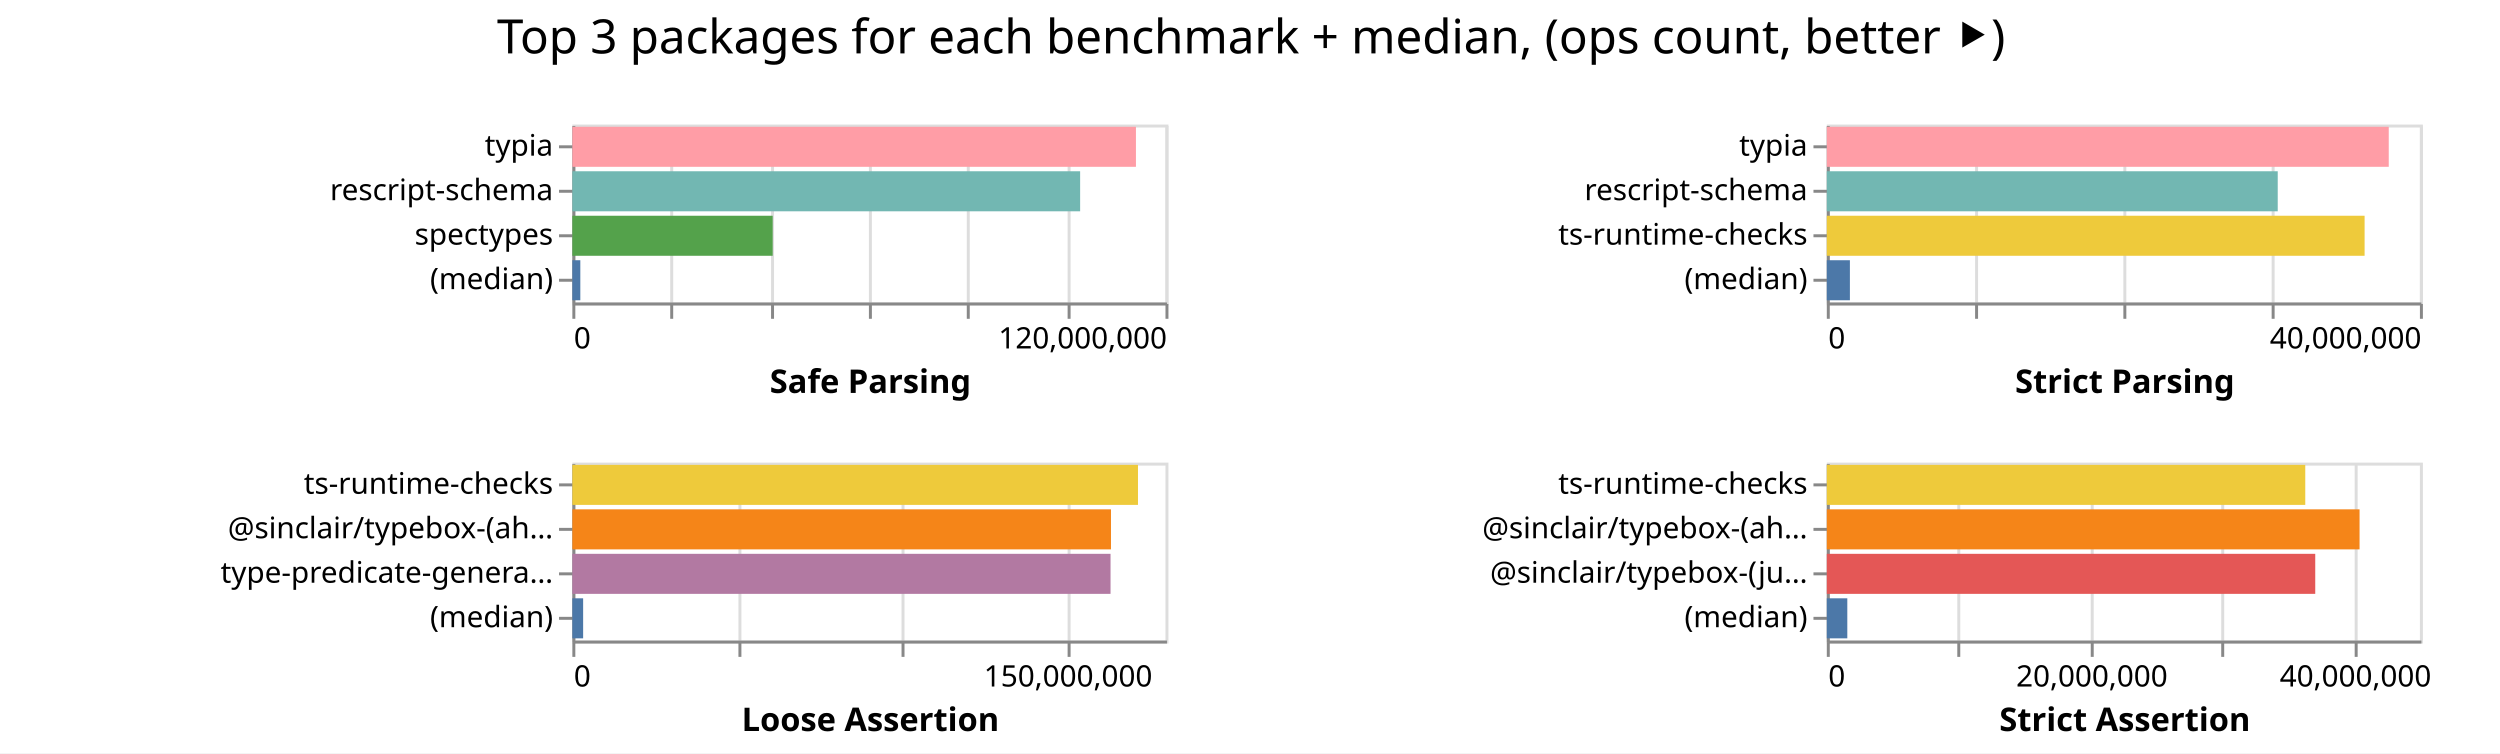
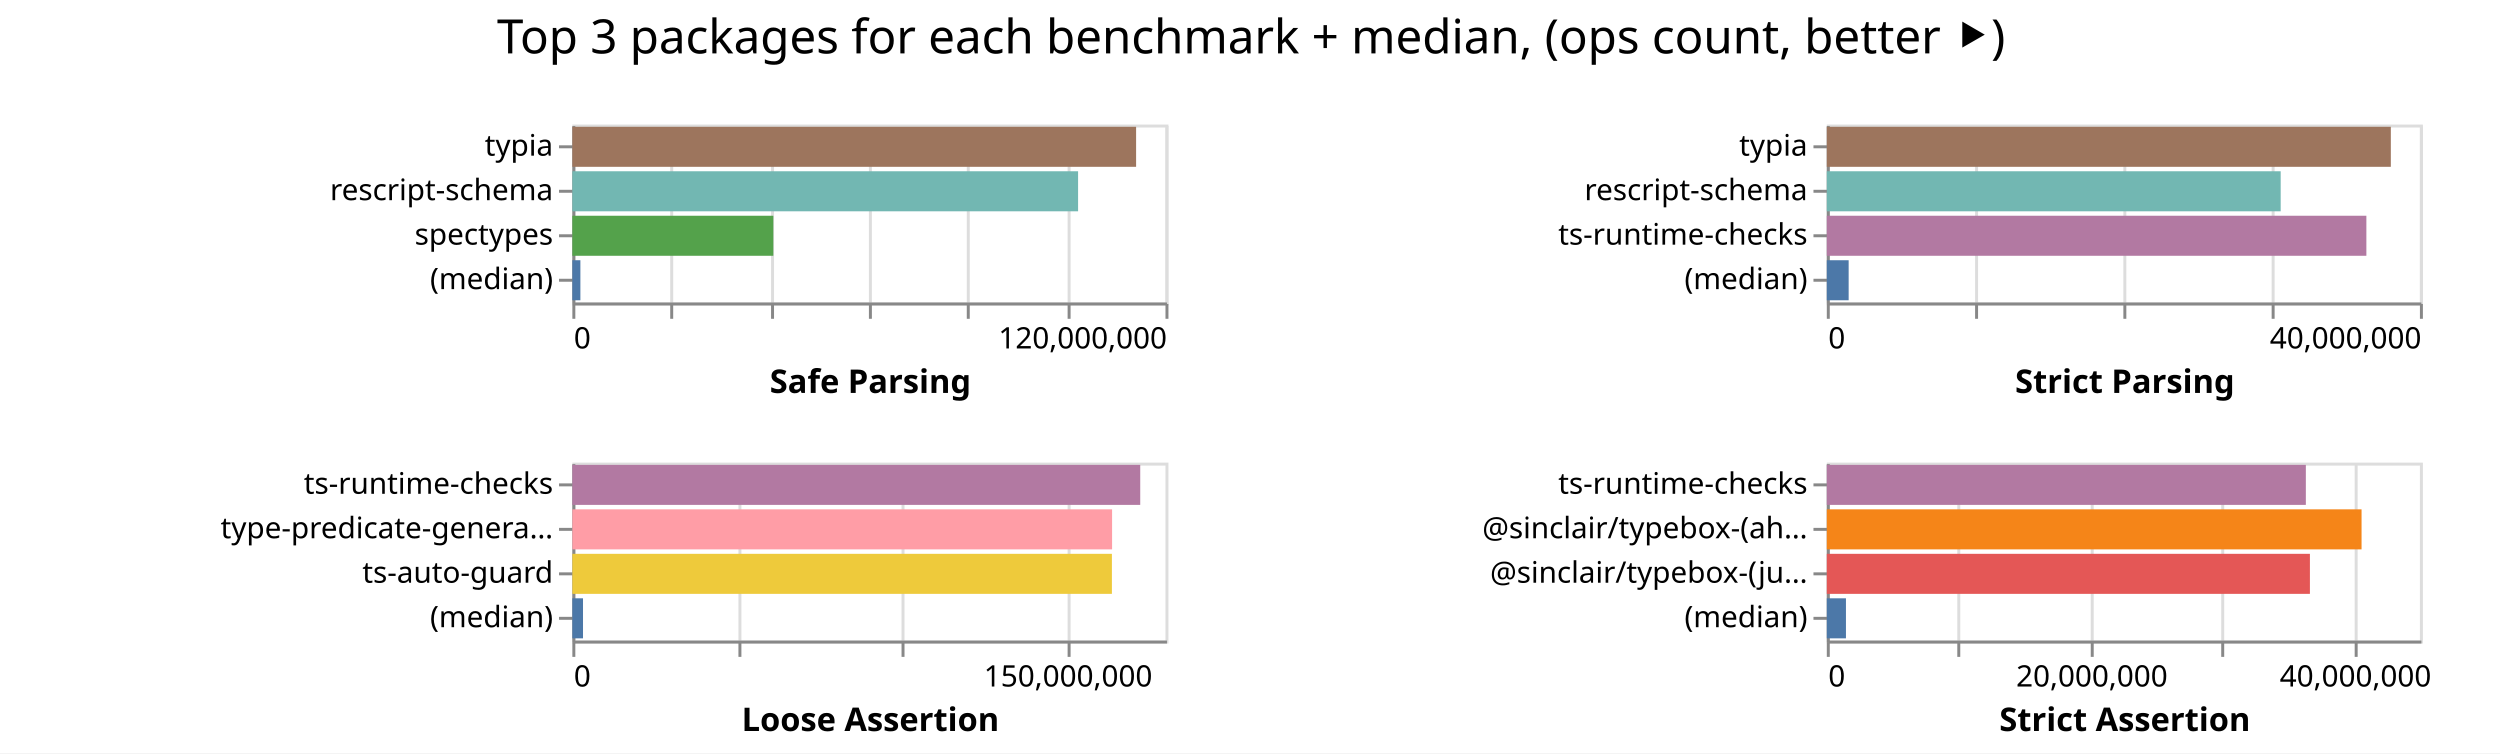
<svg xmlns="http://www.w3.org/2000/svg" width="843" height="254" class="marks">
  <path fill="#fff" d="M0 0h843v254H0z" />
  <g fill="none" stroke-miterlimit="10" aria-roledescription="group mark container" class="mark-group role-frame root">
    <path d="M193 42" aria-hidden="true" class="background" />
    <g aria-roledescription="group mark container" class="mark-group role-scope child__Safe_Parsing_group">
      <path stroke="#ddd" d="M193.5 42.5h200v60h-200Z" aria-hidden="true" class="background" />
      <g aria-hidden="true" class="mark-group role-axis">
        <path d="M193.5 102.5" aria-hidden="true" class="background" pointer-events="none" />
        <g stroke="#ddd" class="mark-rule role-axis-grid" pointer-events="none">
          <path d="M193.5 102.5v-60M226.5 102.5v-60M260.5 102.5v-60M293.5 102.5v-60M326.5 102.5v-60M360.5 102.5v-60M393.5 102.5v-60" />
        </g>
      </g>
      <g aria-label="X-axis titled 'Safe Parsing' for a linear scale with values from 0 to 120,000,000" aria-roledescription="axis" class="mark-group role-axis" pointer-events="none">
        <path d="M193.5 102.5" aria-hidden="true" class="background" />
        <g stroke="#888" class="mark-rule role-axis-tick">
          <path d="M193.5 102.5v5M226.5 102.5v5M260.5 102.5v5M293.5 102.5v5M326.5 102.5v5M360.5 102.5v5M393.5 102.5v5" />
        </g>
        <g fill="#000" class="mark-text role-axis-label" font-family="sans-serif" font-size="10">
          <text transform="translate(193.5 117.5)">0</text>
          <text text-anchor="end" transform="translate(393.5 117.5)">120,000,000</text>
        </g>
        <path stroke="#888" d="M193.5 102.5h200" class="mark-rule role-axis-domain" />
        <text fill="#000" class="mark-text role-axis-title" font-family="sans-serif" font-size="11" font-weight="bold" text-anchor="middle" transform="translate(293.5 132.5)">Safe Parsing</text>
      </g>
      <g aria-label="Y-axis for a discrete scale with 4 values: typia, rescript-schema, spectypes, (median)" aria-roledescription="axis" class="mark-group role-axis" pointer-events="none">
        <path d="M193.5 42.5" aria-hidden="true" class="background" />
        <g stroke="#888" class="mark-rule role-axis-tick">
          <path d="M193.5 49.5h-5M193.5 64.5h-5M193.5 79.5h-5M193.5 94.5h-5" />
        </g>
        <g fill="#000" class="mark-text role-axis-label" font-family="sans-serif" font-size="10" text-anchor="end">
          <text transform="translate(186.5 52.5)">typia</text>
          <text transform="translate(186.5 67.5)">rescript-schema</text>
          <text transform="translate(186.5 82.5)">spectypes</text>
          <text transform="translate(186.5 97.5)">(median)</text>
        </g>
        <path stroke="#888" d="M193.5 42.5v60" class="mark-rule role-axis-domain" />
      </g>
      <g aria-roledescription="rect mark container" class="mark-rect role-mark child__Safe_Parsing_marks">
-         <path fill="#ff9da6" d="M193 42.75h190.039v13.5H193Z" aria-label="Safe Parsing: 114023418; name: typia" aria-roledescription="bar" />
-         <path fill="#72b7b2" d="M193 57.75h171.221v13.5H193Z" aria-label="Safe Parsing: 102732696; name: rescript-schema" aria-roledescription="bar" />
-         <path fill="#54a24b" d="M193 72.75h67.552v13.5H193Z" aria-label="Safe Parsing: 40530916; name: spectypes" aria-roledescription="bar" />
-         <path fill="#4c78a8" d="M193 87.75h2.684v13.5H193Z" aria-label="Safe Parsing: 1610367; name: (median)" aria-roledescription="bar" />
+         <path fill="#9d755d" d="M193 42.75h190.094v13.5H193Z" aria-label="Safe Parsing: 114056169; name: typia" aria-roledescription="bar" />
+         <path fill="#72b7b2" d="M193 57.75h170.53v13.5H193Z" aria-label="Safe Parsing: 102318063; name: rescript-schema" aria-roledescription="bar" />
+         <path fill="#54a24b" d="M193 72.75h67.764v13.5H193Z" aria-label="Safe Parsing: 40658541; name: spectypes" aria-roledescription="bar" />
+         <path fill="#4c78a8" d="M193 87.75h2.706v13.5H193Z" aria-label="Safe Parsing: 1623425; name: (median)" aria-roledescription="bar" />
      </g>
    </g>
    <g aria-roledescription="group mark container" class="mark-group role-scope child__Strict_Parsing_group">
      <path stroke="#ddd" d="M616.5 42.5h200v60h-200Z" aria-hidden="true" class="background" />
      <g aria-hidden="true" class="mark-group role-axis">
        <path d="M616.5 102.5" aria-hidden="true" class="background" pointer-events="none" />
        <g stroke="#ddd" class="mark-rule role-axis-grid" pointer-events="none">
          <path d="M616.5 102.5v-60M666.5 102.5v-60M716.5 102.5v-60M766.5 102.5v-60M816.5 102.5v-60" />
        </g>
      </g>
      <g aria-label="X-axis titled 'Strict Parsing' for a linear scale with values from 0 to 40,000,000" aria-roledescription="axis" class="mark-group role-axis" pointer-events="none">
        <path d="M616.5 102.5" aria-hidden="true" class="background" />
        <g stroke="#888" class="mark-rule role-axis-tick">
          <path d="M616.5 102.5v5M666.5 102.5v5M716.5 102.5v5M766.5 102.5v5M816.5 102.5v5" />
        </g>
        <g fill="#000" class="mark-text role-axis-label" font-family="sans-serif" font-size="10">
          <text transform="translate(616.5 117.5)">0</text>
          <text text-anchor="end" transform="translate(816.5 117.5)">40,000,000</text>
        </g>
        <path stroke="#888" d="M616.5 102.5h200" class="mark-rule role-axis-domain" />
        <text fill="#000" class="mark-text role-axis-title" font-family="sans-serif" font-size="11" font-weight="bold" text-anchor="middle" transform="translate(716.5 132.5)">Strict Parsing</text>
      </g>
      <g aria-label="Y-axis for a discrete scale with 4 values: typia, rescript-schema, ts-runtime-checks, (median)" aria-roledescription="axis" class="mark-group role-axis" pointer-events="none">
        <path d="M616.5 42.5" aria-hidden="true" class="background" />
        <g stroke="#888" class="mark-rule role-axis-tick">
          <path d="M616.5 49.5h-5M616.5 64.5h-5M616.5 79.5h-5M616.5 94.5h-5" />
        </g>
        <g fill="#000" class="mark-text role-axis-label" font-family="sans-serif" font-size="10" text-anchor="end">
          <text transform="translate(609.5 52.5)">typia</text>
          <text transform="translate(609.5 67.5)">rescript-schema</text>
          <text transform="translate(609.5 82.5)">ts-runtime-checks</text>
          <text transform="translate(609.5 97.5)">(median)</text>
        </g>
        <path stroke="#888" d="M616.5 42.5v60" class="mark-rule role-axis-domain" />
      </g>
      <g aria-roledescription="rect mark container" class="mark-rect role-mark child__Strict_Parsing_marks">
-         <path fill="#ff9da6" d="M616 42.75h189.488v13.5H616Z" aria-label="Strict Parsing: 37897574; name: typia" aria-roledescription="bar" />
-         <path fill="#72b7b2" d="M616 57.75h152.05v13.5H616Z" aria-label="Strict Parsing: 30409893; name: rescript-schema" aria-roledescription="bar" />
-         <path fill="#eeca3b" d="M616 72.75h181.342v13.5H616Z" aria-label="Strict Parsing: 36268399; name: ts-runtime-checks" aria-roledescription="bar" />
-         <path fill="#4c78a8" d="M616 87.75h7.785v13.5H616Z" aria-label="Strict Parsing: 1556953; name: (median)" aria-roledescription="bar" />
+         <path fill="#9d755d" d="M616 42.75h190.187v13.5H616Z" aria-label="Strict Parsing: 38037465; name: typia" aria-roledescription="bar" />
+         <path fill="#72b7b2" d="M616 57.75h153.043v13.5H616Z" aria-label="Strict Parsing: 30608599; name: rescript-schema" aria-roledescription="bar" />
+         <path fill="#b279a2" d="M616 72.75h181.941v13.5H616Z" aria-label="Strict Parsing: 36388197; name: ts-runtime-checks" aria-roledescription="bar" />
+         <path fill="#4c78a8" d="M616 87.75h7.365v13.5H616Z" aria-label="Strict Parsing: 1473007; name: (median)" aria-roledescription="bar" />
      </g>
    </g>
    <g aria-roledescription="group mark container" class="mark-group role-scope child__Loose_Assertion_group">
      <path stroke="#ddd" d="M193.5 156.5h200v60h-200Z" aria-hidden="true" class="background" />
      <g aria-hidden="true" class="mark-group role-axis">
        <path d="M193.5 216.5" aria-hidden="true" class="background" pointer-events="none" />
        <g stroke="#ddd" class="mark-rule role-axis-grid" pointer-events="none">
          <path d="M193.5 216.5v-60M249.5 216.5v-60M304.5 216.5v-60M360.5 216.5v-60" />
        </g>
      </g>
      <g aria-label="X-axis titled 'Loose Assertion' for a linear scale with values from 0 to 180,000,000" aria-roledescription="axis" class="mark-group role-axis" pointer-events="none">
        <path d="M193.5 216.5" aria-hidden="true" class="background" />
        <g stroke="#888" class="mark-rule role-axis-tick">
          <path d="M193.5 216.5v5M249.5 216.5v5M304.5 216.5v5M360.5 216.5v5" />
        </g>
        <g fill="#000" class="mark-text role-axis-label" font-family="sans-serif" font-size="10">
          <text transform="translate(193.5 231.5)">0</text>
          <text text-anchor="middle" transform="translate(360.167 231.5)">150,000,000</text>
        </g>
        <path stroke="#888" d="M193.5 216.5h200" class="mark-rule role-axis-domain" />
        <text fill="#000" class="mark-text role-axis-title" font-family="sans-serif" font-size="11" font-weight="bold" text-anchor="middle" transform="translate(293.5 246.5)">Loose Assertion</text>
      </g>
-       <g aria-label="Y-axis for a discrete scale with 4 values: ts-runtime-checks, @sinclair/typebox-(ahead-of-time), type-predicate-generator, (median)" aria-roledescription="axis" class="mark-group role-axis" pointer-events="none">
+       <g aria-label="Y-axis for a discrete scale with 4 values: ts-runtime-checks, type-predicate-generator, ts-auto-guard, (median)" aria-roledescription="axis" class="mark-group role-axis" pointer-events="none">
        <path d="M193.5 156.5" aria-hidden="true" class="background" />
        <g stroke="#888" class="mark-rule role-axis-tick">
          <path d="M193.5 163.5h-5M193.5 178.5h-5M193.5 193.5h-5M193.5 208.5h-5" />
        </g>
        <g fill="#000" class="mark-text role-axis-label" font-family="sans-serif" font-size="10" text-anchor="end">
          <text transform="translate(186.5 166.5)">ts-runtime-checks</text>
-           <text transform="translate(186.5 181.5)">@sinclair/typebox-(ah…</text>
-           <text transform="translate(186.5 196.5)">type-predicate-genera…</text>
+           <text transform="translate(186.5 181.5)">type-predicate-genera…</text>
+           <text transform="translate(186.5 196.5)">ts-auto-guard</text>
          <text transform="translate(186.5 211.5)">(median)</text>
        </g>
        <path stroke="#888" d="M193.5 156.5v60" class="mark-rule role-axis-domain" />
      </g>
      <g aria-roledescription="rect mark container" class="mark-rect role-mark child__Loose_Assertion_marks">
-         <path fill="#eeca3b" d="M193 156.75h190.728v13.5H193Z" aria-label="Loose Assertion: 171655325; name: ts-runtime-checks" aria-roledescription="bar" />
-         <path fill="#f58518" d="M193 171.75h181.623v13.5H193Z" aria-label="Loose Assertion: 163460278; name: @sinclair/typebox-(ahead-of-time)" aria-roledescription="bar" />
-         <path fill="#b279a2" d="M193 186.75h181.473v13.5H193Z" aria-label="Loose Assertion: 163325448; name: type-predicate-generator" aria-roledescription="bar" />
-         <path fill="#4c78a8" d="M193 201.75h3.632v13.5H193Z" aria-label="Loose Assertion: 3269061; name: (median)" aria-roledescription="bar" />
+         <path fill="#b279a2" d="M193 156.75h191.486v13.5H193Z" aria-label="Loose Assertion: 172337835; name: ts-runtime-checks" aria-roledescription="bar" />
+         <path fill="#ff9da6" d="M193 171.75h181.996v13.5H193Z" aria-label="Loose Assertion: 163796183; name: type-predicate-generator" aria-roledescription="bar" />
+         <path fill="#eeca3b" d="M193 186.75h181.934v13.5H193Z" aria-label="Loose Assertion: 163740244; name: ts-auto-guard" aria-roledescription="bar" />
+         <path fill="#4c78a8" d="M193 201.75h3.59v13.5H193Z" aria-label="Loose Assertion: 3230679; name: (median)" aria-roledescription="bar" />
      </g>
    </g>
    <g aria-roledescription="group mark container" class="mark-group role-scope child__Strict_Assertion_group">
      <path stroke="#ddd" d="M616.5 156.5h200v60h-200Z" aria-hidden="true" class="background" />
      <g aria-hidden="true" class="mark-group role-axis">
        <path d="M616.5 216.5" aria-hidden="true" class="background" pointer-events="none" />
        <g stroke="#ddd" class="mark-rule role-axis-grid" pointer-events="none">
          <path d="M616.5 216.5v-60M660.5 216.5v-60M705.5 216.5v-60M749.5 216.5v-60M794.5 216.5v-60" />
        </g>
      </g>
      <g aria-label="X-axis titled 'Strict Assertion' for a linear scale with values from 0 to 45,000,000" aria-roledescription="axis" class="mark-group role-axis" pointer-events="none">
        <path d="M616.5 216.5" aria-hidden="true" class="background" />
        <g stroke="#888" class="mark-rule role-axis-tick">
          <path d="M616.5 216.5v5M660.5 216.5v5M705.5 216.5v5M749.5 216.5v5M794.5 216.5v5" />
        </g>
        <g fill="#000" class="mark-text role-axis-label" font-family="sans-serif" font-size="10">
          <text transform="translate(616.5 231.5)">0</text>
          <text text-anchor="middle" transform="translate(705.389 231.5)">20,000,000</text>
          <text text-anchor="middle" transform="translate(794.278 231.5)">40,000,000</text>
        </g>
        <path stroke="#888" d="M616.5 216.5h200" class="mark-rule role-axis-domain" />
        <text fill="#000" class="mark-text role-axis-title" font-family="sans-serif" font-size="11" font-weight="bold" text-anchor="middle" transform="translate(716.5 246.5)">Strict Assertion</text>
      </g>
      <g aria-label="Y-axis for a discrete scale with 4 values: ts-runtime-checks, @sinclair/typebox-(ahead-of-time), @sinclair/typebox-(just-in-time), (median)" aria-roledescription="axis" class="mark-group role-axis" pointer-events="none">
        <path d="M616.5 156.5" aria-hidden="true" class="background" />
        <g stroke="#888" class="mark-rule role-axis-tick">
          <path d="M616.5 163.5h-5M616.5 178.5h-5M616.5 193.5h-5M616.5 208.5h-5" />
        </g>
        <g fill="#000" class="mark-text role-axis-label" font-family="sans-serif" font-size="10" text-anchor="end">
          <text transform="translate(609.5 166.5)">ts-runtime-checks</text>
          <text transform="translate(609.5 181.5)">@sinclair/typebox-(ah…</text>
          <text transform="translate(609.5 196.5)">@sinclair/typebox-(ju…</text>
          <text transform="translate(609.5 211.5)">(median)</text>
        </g>
        <path stroke="#888" d="M616.5 156.5v60" class="mark-rule role-axis-domain" />
      </g>
      <g aria-roledescription="rect mark container" class="mark-rect role-mark child__Strict_Assertion_marks">
-         <path fill="#eeca3b" d="M616 156.75h161.337v13.5H616Z" aria-label="Strict Assertion: 36300921; name: ts-runtime-checks" aria-roledescription="bar" />
-         <path fill="#f58518" d="M616 171.75h179.642v13.5H616Z" aria-label="Strict Assertion: 40419525; name: @sinclair/typebox-(ahead-of-time)" aria-roledescription="bar" />
-         <path fill="#e45756" d="M616 186.75h164.7v13.5H616Z" aria-label="Strict Assertion: 37057334; name: @sinclair/typebox-(just-in-time)" aria-roledescription="bar" />
-         <path fill="#4c78a8" d="M616 201.75h6.913v13.5H616Z" aria-label="Strict Assertion: 1555485; name: (median)" aria-roledescription="bar" />
+         <path fill="#b279a2" d="M616 156.75h161.531v13.5H616Z" aria-label="Strict Assertion: 36344521; name: ts-runtime-checks" aria-roledescription="bar" />
+         <path fill="#f58518" d="M616 171.75h180.318v13.5H616Z" aria-label="Strict Assertion: 40571516; name: @sinclair/typebox-(ahead-of-time)" aria-roledescription="bar" />
+         <path fill="#e45756" d="M616 186.75h162.9v13.5H616Z" aria-label="Strict Assertion: 36652666; name: @sinclair/typebox-(just-in-time)" aria-roledescription="bar" />
+         <path fill="#4c78a8" d="M616 201.75h6.456v13.5H616Z" aria-label="Strict Assertion: 1452632; name: (median)" aria-roledescription="bar" />
      </g>
    </g>
    <g class="mark-group role-title">
      <path d="M421.889 5" aria-hidden="true" class="background" pointer-events="none" />
      <text fill="#000" aria-label="Title text 'Top 3 packages for each benchmark + median, (ops count, better ⯈)'" aria-roledescription="title" class="mark-text role-title-text" font-family="sans-serif" font-size="16" pointer-events="none" text-anchor="middle" transform="translate(421.889 18)">Top 3 packages for each benchmark + median, (ops count, better ⯈)</text>
    </g>
  </g>
</svg>
